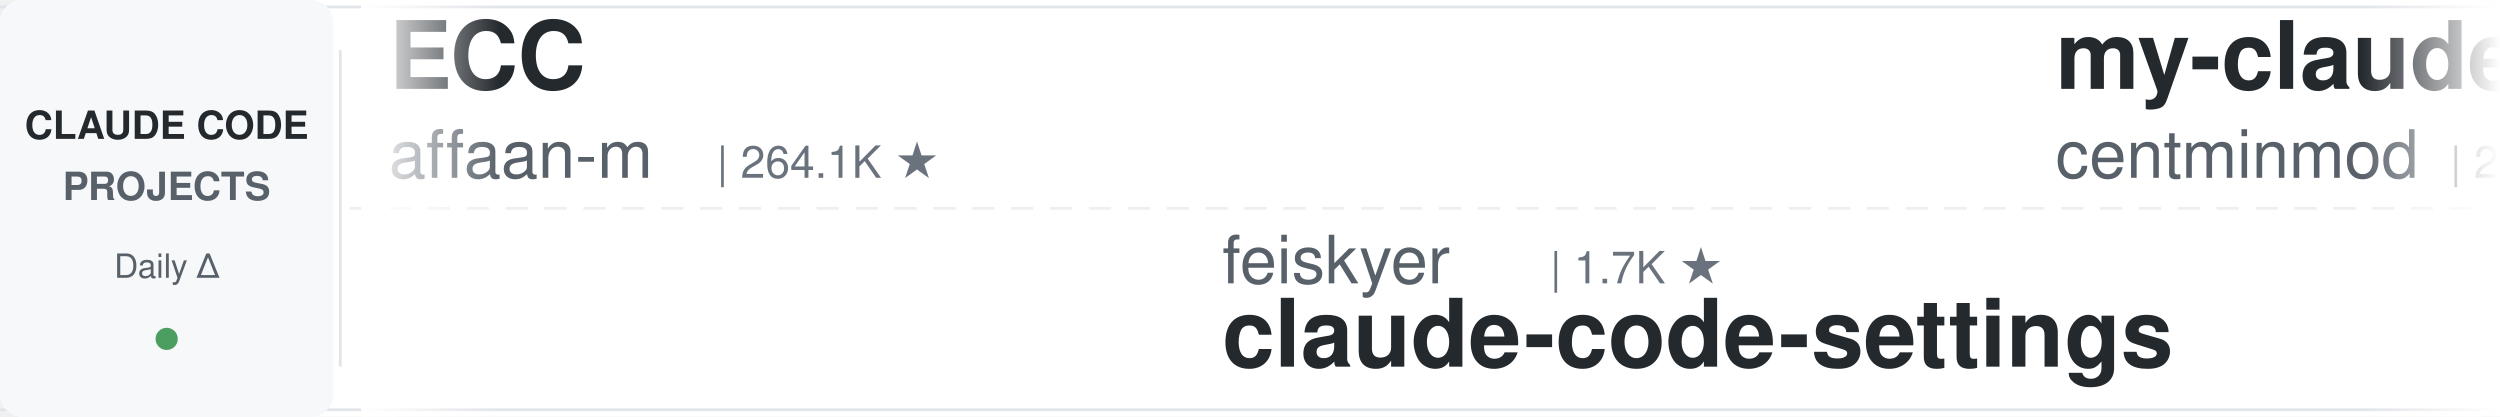
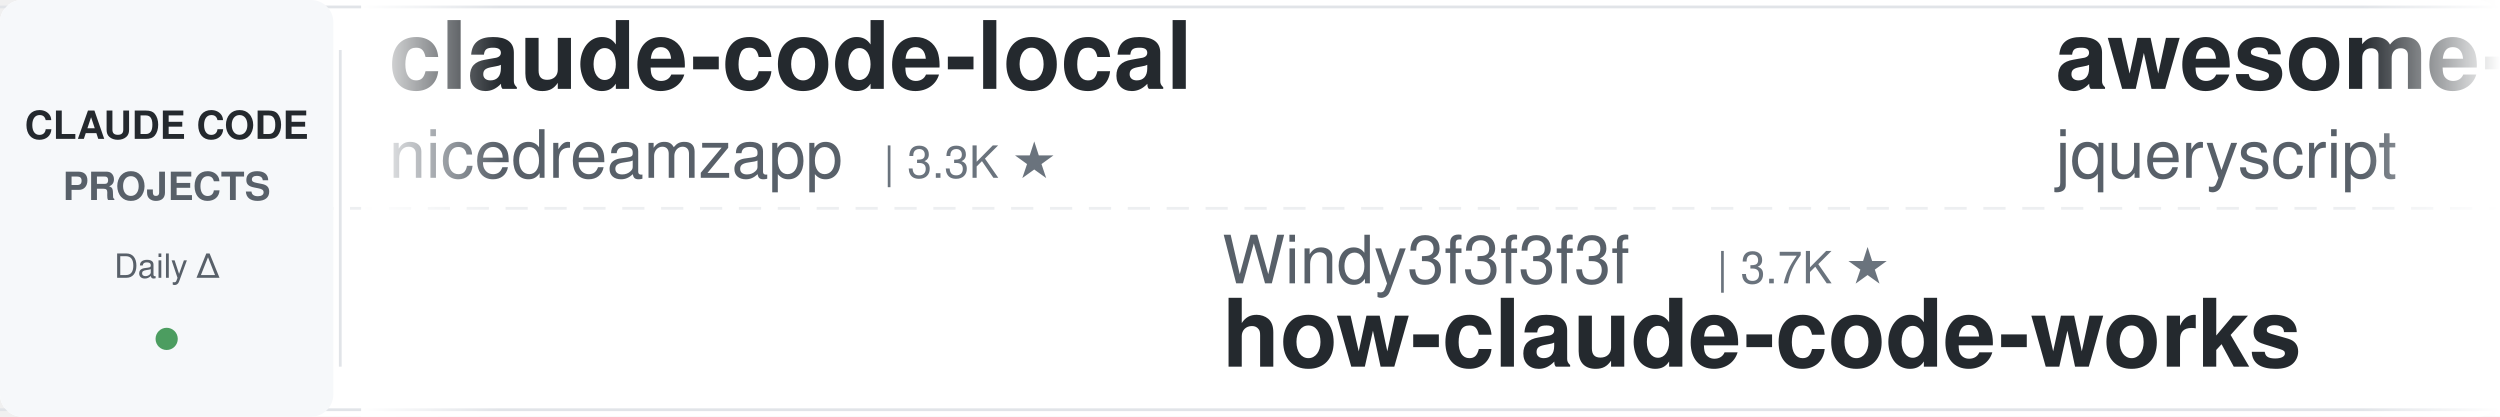
<svg xmlns="http://www.w3.org/2000/svg" width="900" height="150">
  <defs>
    <linearGradient id="leftFade" x1="0%" y1="0%" x2="100%" y2="0%">
      <stop offset="0%" style="stop-color:#ffffff;stop-opacity:1" />
      <stop offset="100%" style="stop-color:#ffffff;stop-opacity:0" />
    </linearGradient>
    <linearGradient id="rightFade" x1="0%" y1="0%" x2="100%" y2="0%">
      <stop offset="0%" style="stop-color:#ffffff;stop-opacity:0" />
      <stop offset="100%" style="stop-color:#ffffff;stop-opacity:1" />
    </linearGradient>
  </defs>
  <rect width="900" height="150" fill="#ffffff" rx="8" />
  <rect x="0" y="2" width="900" height="1" fill="#e1e4e8" />
  <rect x="0" y="147" width="900" height="1" fill="#e1e4e8" />
  <line x1="0" y1="75" x2="900" y2="75" stroke="#e1e4e8" stroke-width="1" stroke-dasharray="8 6" opacity="0.6" />
  <rect x="0" y="0" width="120" height="150" fill="#f6f8fa" rx="8" />
  <text x="60" y="50" font-family="-apple-system, BlinkMacSystemFont, 'Segoe UI', Helvetica, Arial, sans-serif" font-size="14" font-weight="600" fill="#24292e" text-anchor="middle">CLAUDE CODE</text>
  <text x="60" y="72" font-family="-apple-system, BlinkMacSystemFont, 'Segoe UI', Helvetica, Arial, sans-serif" font-size="14" font-weight="600" fill="#586069" text-anchor="middle">PROJECTS</text>
  <text x="60" y="100" font-family="-apple-system, BlinkMacSystemFont, 'Segoe UI', Helvetica, Arial, sans-serif" font-size="12" font-weight="500" fill="#586069" text-anchor="middle">Daily Δ</text>
  <circle cx="60" cy="122" r="4" fill="#22863a" opacity="0.8" />
  <rect x="122" y="18" width="1" height="114" fill="#e1e4e8" />
  <clipPath id="tickerClip">
    <rect x="130" y="0" width="770" height="150" />
  </clipPath>
  <g clip-path="url(#tickerClip)">
    <g id="tickerItems">
      <animateTransform attributeName="transform" attributeType="XML" type="translate" from="0 0" to="-3000 0" dur="54s" repeatCount="indefinite" />
      <g transform="translate(0, 0)">
-         <text x="140" y="32" font-family="-apple-system, BlinkMacSystemFont, 'Segoe UI', Helvetica, Arial, sans-serif" font-size="34" font-weight="600" fill="#24292e">ECC</text>
-         <text x="140" y="64" font-family="-apple-system, BlinkMacSystemFont, 'Segoe UI', Helvetica, Arial, sans-serif" font-size="24" font-weight="400" fill="#586069">affaan-m</text>
-         <text x="258" y="64" font-family="-apple-system, BlinkMacSystemFont, 'Segoe UI', Helvetica, Arial, sans-serif" font-size="16" font-weight="500" fill="#6a737d">| 264.1K ★</text>
+         <text x="140" y="32" font-family="-apple-system, BlinkMacSystemFont, 'Segoe UI', Helvetica, Arial, sans-serif" font-size="34" font-weight="600" fill="#24292e">claude-code-local</text>
+         <text x="140" y="64" font-family="-apple-system, BlinkMacSystemFont, 'Segoe UI', Helvetica, Arial, sans-serif" font-size="24" font-weight="400" fill="#586069">nicedreamzapp</text>
+         <text x="318" y="64" font-family="-apple-system, BlinkMacSystemFont, 'Segoe UI', Helvetica, Arial, sans-serif" font-size="16" font-weight="500" fill="#6a737d">| 3.3K ★</text>
      </g>
      <g transform="translate(300, 0)">
-         <text x="140" y="102" font-family="-apple-system, BlinkMacSystemFont, 'Segoe UI', Helvetica, Arial, sans-serif" font-size="24" font-weight="400" fill="#586069">feiskyer</text>
-         <text x="258" y="102" font-family="-apple-system, BlinkMacSystemFont, 'Segoe UI', Helvetica, Arial, sans-serif" font-size="16" font-weight="500" fill="#6a737d">| 1.7K ★</text>
-         <text x="140" y="132" font-family="-apple-system, BlinkMacSystemFont, 'Segoe UI', Helvetica, Arial, sans-serif" font-size="34" font-weight="600" fill="#24292e">claude-code-settings</text>
+         <text x="140" y="102" font-family="-apple-system, BlinkMacSystemFont, 'Segoe UI', Helvetica, Arial, sans-serif" font-size="24" font-weight="400" fill="#586069">Windy3f3f3f3f</text>
+         <text x="318" y="102" font-family="-apple-system, BlinkMacSystemFont, 'Segoe UI', Helvetica, Arial, sans-serif" font-size="16" font-weight="500" fill="#6a737d">| 3.7K ★</text>
+         <text x="140" y="132" font-family="-apple-system, BlinkMacSystemFont, 'Segoe UI', Helvetica, Arial, sans-serif" font-size="34" font-weight="600" fill="#24292e">how-claude-code-works</text>
      </g>
      <g transform="translate(600, 0)">
-         <text x="140" y="32" font-family="-apple-system, BlinkMacSystemFont, 'Segoe UI', Helvetica, Arial, sans-serif" font-size="34" font-weight="600" fill="#24292e">my-claude-code-setup</text>
-         <text x="140" y="64" font-family="-apple-system, BlinkMacSystemFont, 'Segoe UI', Helvetica, Arial, sans-serif" font-size="24" font-weight="400" fill="#586069">centminmod</text>
-         <text x="282" y="64" font-family="-apple-system, BlinkMacSystemFont, 'Segoe UI', Helvetica, Arial, sans-serif" font-size="16" font-weight="500" fill="#6a737d">| 2.6K ★</text>
+         <text x="140" y="32" font-family="-apple-system, BlinkMacSystemFont, 'Segoe UI', Helvetica, Arial, sans-serif" font-size="34" font-weight="600" fill="#24292e">awesome-claude-code</text>
+         <text x="140" y="64" font-family="-apple-system, BlinkMacSystemFont, 'Segoe UI', Helvetica, Arial, sans-serif" font-size="24" font-weight="400" fill="#586069">jqueryscript</text>
+         <text x="306" y="64" font-family="-apple-system, BlinkMacSystemFont, 'Segoe UI', Helvetica, Arial, sans-serif" font-size="16" font-weight="500" fill="#6a737d">| 518 ★</text>
      </g>
      <g transform="translate(900, 0)">
-         <text x="140" y="102" font-family="-apple-system, BlinkMacSystemFont, 'Segoe UI', Helvetica, Arial, sans-serif" font-size="24" font-weight="400" fill="#586069">krusemediallc</text>
-         <text x="318" y="102" font-family="-apple-system, BlinkMacSystemFont, 'Segoe UI', Helvetica, Arial, sans-serif" font-size="16" font-weight="500" fill="#6a737d">| 1.5K ★</text>
-         <text x="140" y="132" font-family="-apple-system, BlinkMacSystemFont, 'Segoe UI', Helvetica, Arial, sans-serif" font-size="34" font-weight="600" fill="#24292e">arcads-claude-code</text>
+         <text x="140" y="102" font-family="-apple-system, BlinkMacSystemFont, 'Segoe UI', Helvetica, Arial, sans-serif" font-size="24" font-weight="400" fill="#586069">rohitg00</text>
+         <text x="258" y="102" font-family="-apple-system, BlinkMacSystemFont, 'Segoe UI', Helvetica, Arial, sans-serif" font-size="16" font-weight="500" fill="#6a737d">| 2.6K ★</text>
+         <text x="140" y="132" font-family="-apple-system, BlinkMacSystemFont, 'Segoe UI', Helvetica, Arial, sans-serif" font-size="34" font-weight="600" fill="#24292e">awesome-claude-code-tool...</text>
      </g>
      <g transform="translate(1200, 0)">
-         <text x="140" y="32" font-family="-apple-system, BlinkMacSystemFont, 'Segoe UI', Helvetica, Arial, sans-serif" font-size="34" font-weight="600" fill="#24292e">claude-code-tips</text>
-         <text x="140" y="64" font-family="-apple-system, BlinkMacSystemFont, 'Segoe UI', Helvetica, Arial, sans-serif" font-size="24" font-weight="400" fill="#586069">ykdojo</text>
-         <text x="234" y="64" font-family="-apple-system, BlinkMacSystemFont, 'Segoe UI', Helvetica, Arial, sans-serif" font-size="16" font-weight="500" fill="#6a737d">| 10.1K ★</text>
+         <text x="140" y="32" font-family="-apple-system, BlinkMacSystemFont, 'Segoe UI', Helvetica, Arial, sans-serif" font-size="34" font-weight="600" fill="#24292e">claude-code-prompts</text>
+         <text x="140" y="64" font-family="-apple-system, BlinkMacSystemFont, 'Segoe UI', Helvetica, Arial, sans-serif" font-size="24" font-weight="400" fill="#586069">repowise-dev</text>
+         <text x="306" y="64" font-family="-apple-system, BlinkMacSystemFont, 'Segoe UI', Helvetica, Arial, sans-serif" font-size="16" font-weight="500" fill="#6a737d">| 1.2K ★</text>
      </g>
      <g transform="translate(1500, 0)">
-         <text x="140" y="102" font-family="-apple-system, BlinkMacSystemFont, 'Segoe UI', Helvetica, Arial, sans-serif" font-size="24" font-weight="400" fill="#586069">Piebald-AI</text>
-         <text x="282" y="102" font-family="-apple-system, BlinkMacSystemFont, 'Segoe UI', Helvetica, Arial, sans-serif" font-size="16" font-weight="500" fill="#6a737d">| 12.7K ★</text>
-         <text x="140" y="132" font-family="-apple-system, BlinkMacSystemFont, 'Segoe UI', Helvetica, Arial, sans-serif" font-size="34" font-weight="600" fill="#24292e">claude-code-system-promp...</text>
+         <text x="140" y="102" font-family="-apple-system, BlinkMacSystemFont, 'Segoe UI', Helvetica, Arial, sans-serif" font-size="24" font-weight="400" fill="#586069">andrew-kramer-inno</text>
+         <text x="378" y="102" font-family="-apple-system, BlinkMacSystemFont, 'Segoe UI', Helvetica, Arial, sans-serif" font-size="16" font-weight="500" fill="#6a737d">| 595 ★</text>
+         <text x="140" y="132" font-family="-apple-system, BlinkMacSystemFont, 'Segoe UI', Helvetica, Arial, sans-serif" font-size="34" font-weight="600" fill="#24292e">claude-code-source-build</text>
      </g>
      <g transform="translate(1800, 0)">
-         <text x="140" y="32" font-family="-apple-system, BlinkMacSystemFont, 'Segoe UI', Helvetica, Arial, sans-serif" font-size="34" font-weight="600" fill="#24292e">andrej-karpathy-skills</text>
-         <text x="140" y="64" font-family="-apple-system, BlinkMacSystemFont, 'Segoe UI', Helvetica, Arial, sans-serif" font-size="24" font-weight="400" fill="#586069">multica-ai</text>
-         <text x="282" y="64" font-family="-apple-system, BlinkMacSystemFont, 'Segoe UI', Helvetica, Arial, sans-serif" font-size="16" font-weight="500" fill="#6a737d">| 214.4K ★</text>
+         <text x="140" y="32" font-family="-apple-system, BlinkMacSystemFont, 'Segoe UI', Helvetica, Arial, sans-serif" font-size="34" font-weight="600" fill="#24292e">arcads-claude-code</text>
+         <text x="140" y="64" font-family="-apple-system, BlinkMacSystemFont, 'Segoe UI', Helvetica, Arial, sans-serif" font-size="24" font-weight="400" fill="#586069">krusemediallc</text>
+         <text x="318" y="64" font-family="-apple-system, BlinkMacSystemFont, 'Segoe UI', Helvetica, Arial, sans-serif" font-size="16" font-weight="500" fill="#6a737d">| 1.5K ★</text>
      </g>
      <g transform="translate(2100, 0)">
-         <text x="140" y="102" font-family="-apple-system, BlinkMacSystemFont, 'Segoe UI', Helvetica, Arial, sans-serif" font-size="24" font-weight="400" fill="#586069">Yuyz0112</text>
-         <text x="258" y="102" font-family="-apple-system, BlinkMacSystemFont, 'Segoe UI', Helvetica, Arial, sans-serif" font-size="16" font-weight="500" fill="#6a737d">| 2.4K ★</text>
-         <text x="140" y="132" font-family="-apple-system, BlinkMacSystemFont, 'Segoe UI', Helvetica, Arial, sans-serif" font-size="34" font-weight="600" fill="#24292e">claude-code-reverse</text>
+         <text x="140" y="102" font-family="-apple-system, BlinkMacSystemFont, 'Segoe UI', Helvetica, Arial, sans-serif" font-size="24" font-weight="400" fill="#586069">AprilNEA</text>
+         <text x="258" y="102" font-family="-apple-system, BlinkMacSystemFont, 'Segoe UI', Helvetica, Arial, sans-serif" font-size="16" font-weight="500" fill="#6a737d">| 391 ★</text>
+         <text x="140" y="132" font-family="-apple-system, BlinkMacSystemFont, 'Segoe UI', Helvetica, Arial, sans-serif" font-size="34" font-weight="600" fill="#24292e">claude-code-source</text>
      </g>
      <g transform="translate(2400, 0)">
-         <text x="140" y="32" font-family="-apple-system, BlinkMacSystemFont, 'Segoe UI', Helvetica, Arial, sans-serif" font-size="34" font-weight="600" fill="#24292e">claude-code-hub</text>
-         <text x="140" y="64" font-family="-apple-system, BlinkMacSystemFont, 'Segoe UI', Helvetica, Arial, sans-serif" font-size="24" font-weight="400" fill="#586069">ding113</text>
-         <text x="246" y="64" font-family="-apple-system, BlinkMacSystemFont, 'Segoe UI', Helvetica, Arial, sans-serif" font-size="16" font-weight="500" fill="#6a737d">| 3.4K ★</text>
+         <text x="140" y="32" font-family="-apple-system, BlinkMacSystemFont, 'Segoe UI', Helvetica, Arial, sans-serif" font-size="34" font-weight="600" fill="#24292e">claude-code-system-promp...</text>
+         <text x="140" y="64" font-family="-apple-system, BlinkMacSystemFont, 'Segoe UI', Helvetica, Arial, sans-serif" font-size="24" font-weight="400" fill="#586069">Piebald-AI</text>
+         <text x="282" y="64" font-family="-apple-system, BlinkMacSystemFont, 'Segoe UI', Helvetica, Arial, sans-serif" font-size="16" font-weight="500" fill="#6a737d">| 12.7K ★</text>
      </g>
      <g transform="translate(2700, 0)">
-         <text x="140" y="102" font-family="-apple-system, BlinkMacSystemFont, 'Segoe UI', Helvetica, Arial, sans-serif" font-size="24" font-weight="400" fill="#586069">jqueryscript</text>
-         <text x="306" y="102" font-family="-apple-system, BlinkMacSystemFont, 'Segoe UI', Helvetica, Arial, sans-serif" font-size="16" font-weight="500" fill="#6a737d">| 518 ★</text>
-         <text x="140" y="132" font-family="-apple-system, BlinkMacSystemFont, 'Segoe UI', Helvetica, Arial, sans-serif" font-size="34" font-weight="600" fill="#24292e">awesome-claude-code</text>
+         <text x="140" y="102" font-family="-apple-system, BlinkMacSystemFont, 'Segoe UI', Helvetica, Arial, sans-serif" font-size="24" font-weight="400" fill="#586069">musistudio</text>
+         <text x="282" y="102" font-family="-apple-system, BlinkMacSystemFont, 'Segoe UI', Helvetica, Arial, sans-serif" font-size="16" font-weight="500" fill="#6a737d">| 37.4K ★</text>
+         <text x="140" y="132" font-family="-apple-system, BlinkMacSystemFont, 'Segoe UI', Helvetica, Arial, sans-serif" font-size="34" font-weight="600" fill="#24292e">claude-code-router</text>
      </g>
      <g transform="translate(3000, 0)">
-         <text x="140" y="32" font-family="-apple-system, BlinkMacSystemFont, 'Segoe UI', Helvetica, Arial, sans-serif" font-size="34" font-weight="600" fill="#24292e">ECC</text>
-         <text x="140" y="64" font-family="-apple-system, BlinkMacSystemFont, 'Segoe UI', Helvetica, Arial, sans-serif" font-size="24" font-weight="400" fill="#586069">affaan-m</text>
-         <text x="258" y="64" font-family="-apple-system, BlinkMacSystemFont, 'Segoe UI', Helvetica, Arial, sans-serif" font-size="16" font-weight="500" fill="#6a737d">| 264.1K ★</text>
+         <text x="140" y="32" font-family="-apple-system, BlinkMacSystemFont, 'Segoe UI', Helvetica, Arial, sans-serif" font-size="34" font-weight="600" fill="#24292e">claude-code-local</text>
+         <text x="140" y="64" font-family="-apple-system, BlinkMacSystemFont, 'Segoe UI', Helvetica, Arial, sans-serif" font-size="24" font-weight="400" fill="#586069">nicedreamzapp</text>
+         <text x="318" y="64" font-family="-apple-system, BlinkMacSystemFont, 'Segoe UI', Helvetica, Arial, sans-serif" font-size="16" font-weight="500" fill="#6a737d">| 3.3K ★</text>
      </g>
      <g transform="translate(3300, 0)">
-         <text x="140" y="102" font-family="-apple-system, BlinkMacSystemFont, 'Segoe UI', Helvetica, Arial, sans-serif" font-size="24" font-weight="400" fill="#586069">feiskyer</text>
-         <text x="258" y="102" font-family="-apple-system, BlinkMacSystemFont, 'Segoe UI', Helvetica, Arial, sans-serif" font-size="16" font-weight="500" fill="#6a737d">| 1.7K ★</text>
-         <text x="140" y="132" font-family="-apple-system, BlinkMacSystemFont, 'Segoe UI', Helvetica, Arial, sans-serif" font-size="34" font-weight="600" fill="#24292e">claude-code-settings</text>
+         <text x="140" y="102" font-family="-apple-system, BlinkMacSystemFont, 'Segoe UI', Helvetica, Arial, sans-serif" font-size="24" font-weight="400" fill="#586069">Windy3f3f3f3f</text>
+         <text x="318" y="102" font-family="-apple-system, BlinkMacSystemFont, 'Segoe UI', Helvetica, Arial, sans-serif" font-size="16" font-weight="500" fill="#6a737d">| 3.7K ★</text>
+         <text x="140" y="132" font-family="-apple-system, BlinkMacSystemFont, 'Segoe UI', Helvetica, Arial, sans-serif" font-size="34" font-weight="600" fill="#24292e">how-claude-code-works</text>
      </g>
      <g transform="translate(3600, 0)">
-         <text x="140" y="32" font-family="-apple-system, BlinkMacSystemFont, 'Segoe UI', Helvetica, Arial, sans-serif" font-size="34" font-weight="600" fill="#24292e">my-claude-code-setup</text>
-         <text x="140" y="64" font-family="-apple-system, BlinkMacSystemFont, 'Segoe UI', Helvetica, Arial, sans-serif" font-size="24" font-weight="400" fill="#586069">centminmod</text>
-         <text x="282" y="64" font-family="-apple-system, BlinkMacSystemFont, 'Segoe UI', Helvetica, Arial, sans-serif" font-size="16" font-weight="500" fill="#6a737d">| 2.6K ★</text>
+         <text x="140" y="32" font-family="-apple-system, BlinkMacSystemFont, 'Segoe UI', Helvetica, Arial, sans-serif" font-size="34" font-weight="600" fill="#24292e">awesome-claude-code</text>
+         <text x="140" y="64" font-family="-apple-system, BlinkMacSystemFont, 'Segoe UI', Helvetica, Arial, sans-serif" font-size="24" font-weight="400" fill="#586069">jqueryscript</text>
+         <text x="306" y="64" font-family="-apple-system, BlinkMacSystemFont, 'Segoe UI', Helvetica, Arial, sans-serif" font-size="16" font-weight="500" fill="#6a737d">| 518 ★</text>
      </g>
      <g transform="translate(3900, 0)">
-         <text x="140" y="102" font-family="-apple-system, BlinkMacSystemFont, 'Segoe UI', Helvetica, Arial, sans-serif" font-size="24" font-weight="400" fill="#586069">krusemediallc</text>
-         <text x="318" y="102" font-family="-apple-system, BlinkMacSystemFont, 'Segoe UI', Helvetica, Arial, sans-serif" font-size="16" font-weight="500" fill="#6a737d">| 1.5K ★</text>
-         <text x="140" y="132" font-family="-apple-system, BlinkMacSystemFont, 'Segoe UI', Helvetica, Arial, sans-serif" font-size="34" font-weight="600" fill="#24292e">arcads-claude-code</text>
+         <text x="140" y="102" font-family="-apple-system, BlinkMacSystemFont, 'Segoe UI', Helvetica, Arial, sans-serif" font-size="24" font-weight="400" fill="#586069">rohitg00</text>
+         <text x="258" y="102" font-family="-apple-system, BlinkMacSystemFont, 'Segoe UI', Helvetica, Arial, sans-serif" font-size="16" font-weight="500" fill="#6a737d">| 2.6K ★</text>
+         <text x="140" y="132" font-family="-apple-system, BlinkMacSystemFont, 'Segoe UI', Helvetica, Arial, sans-serif" font-size="34" font-weight="600" fill="#24292e">awesome-claude-code-tool...</text>
      </g>
    </g>
  </g>
  <rect x="130" y="0" width="50" height="150" fill="url(#leftFade)" />
  <rect x="850" y="0" width="50" height="150" fill="url(#rightFade)" />
</svg>
